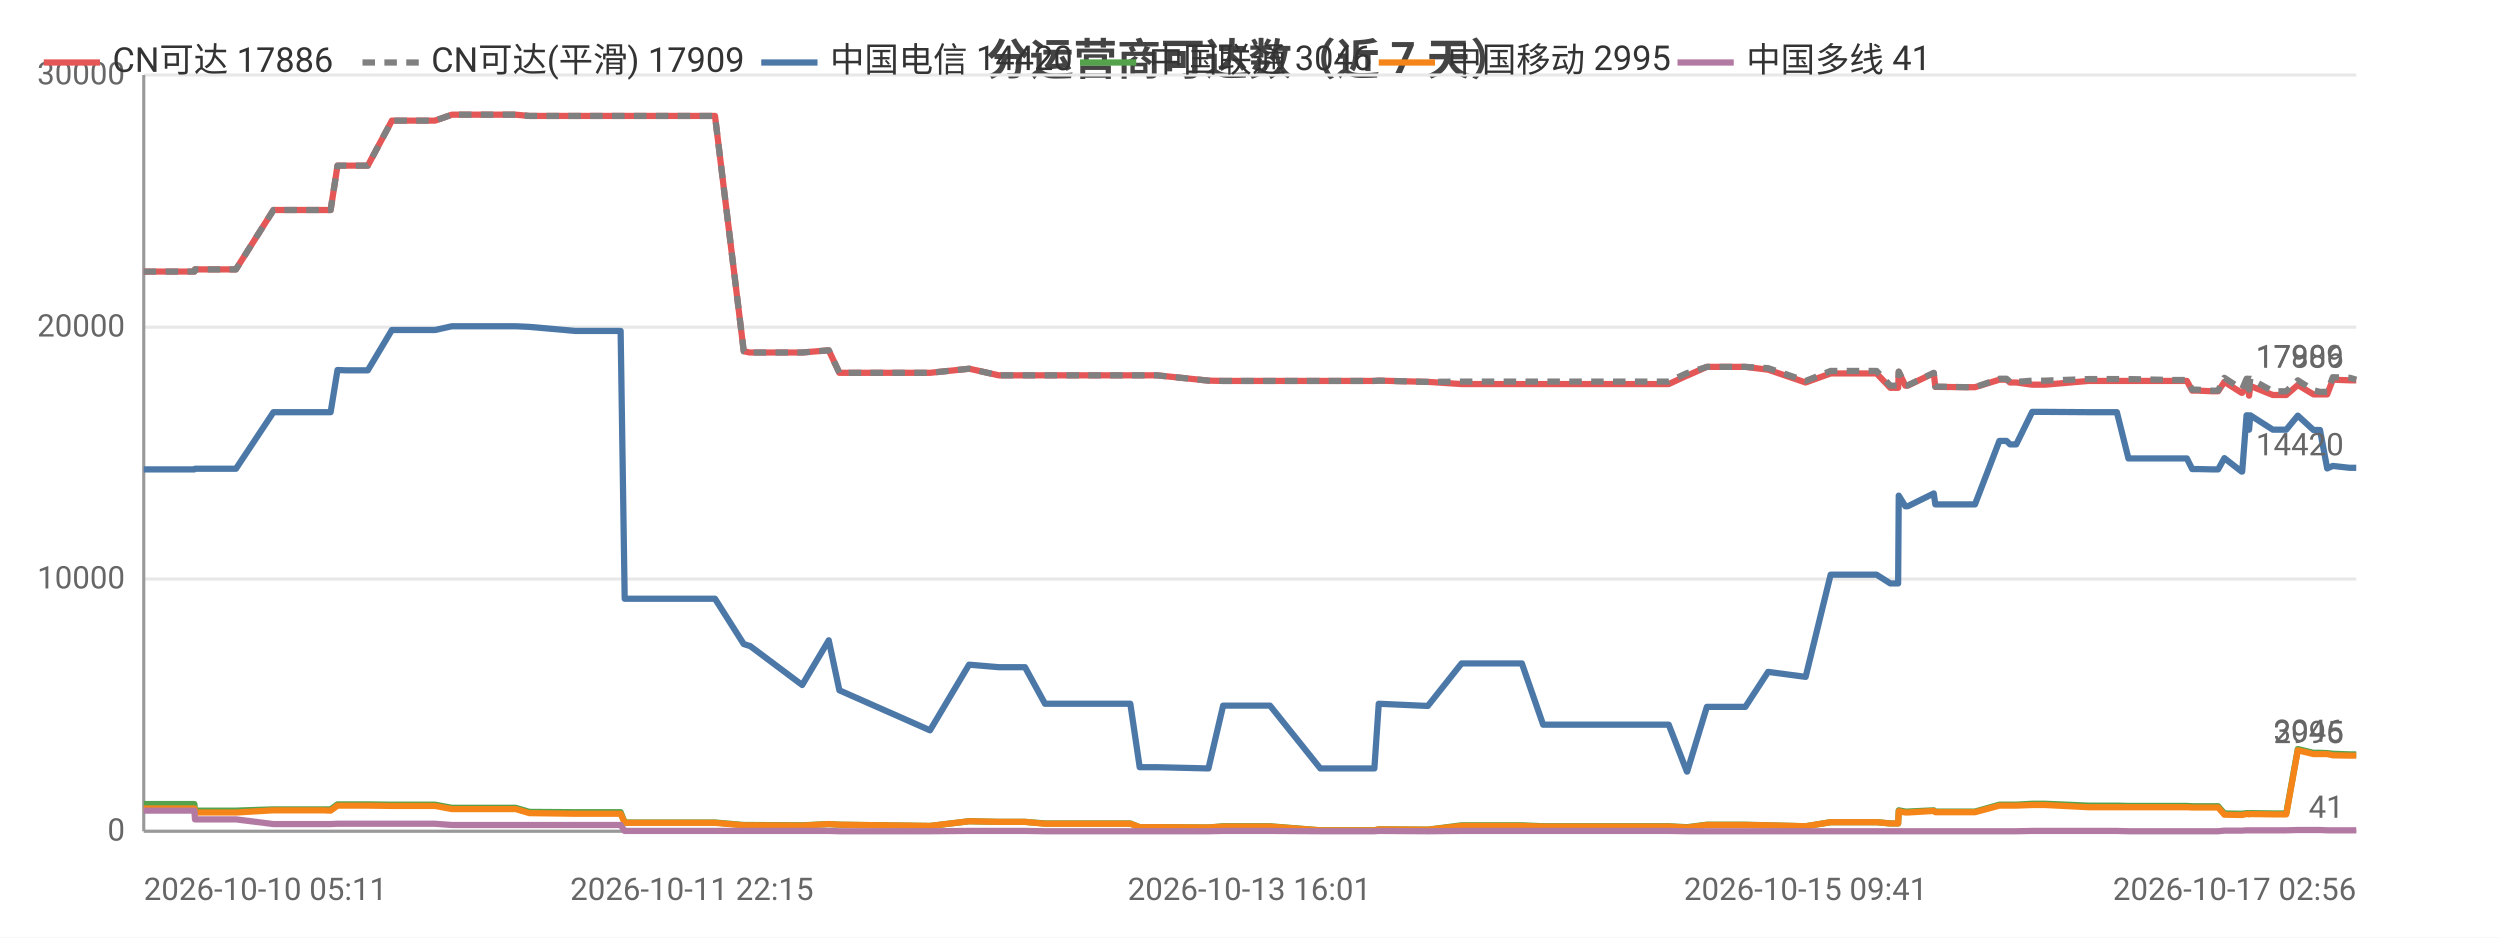
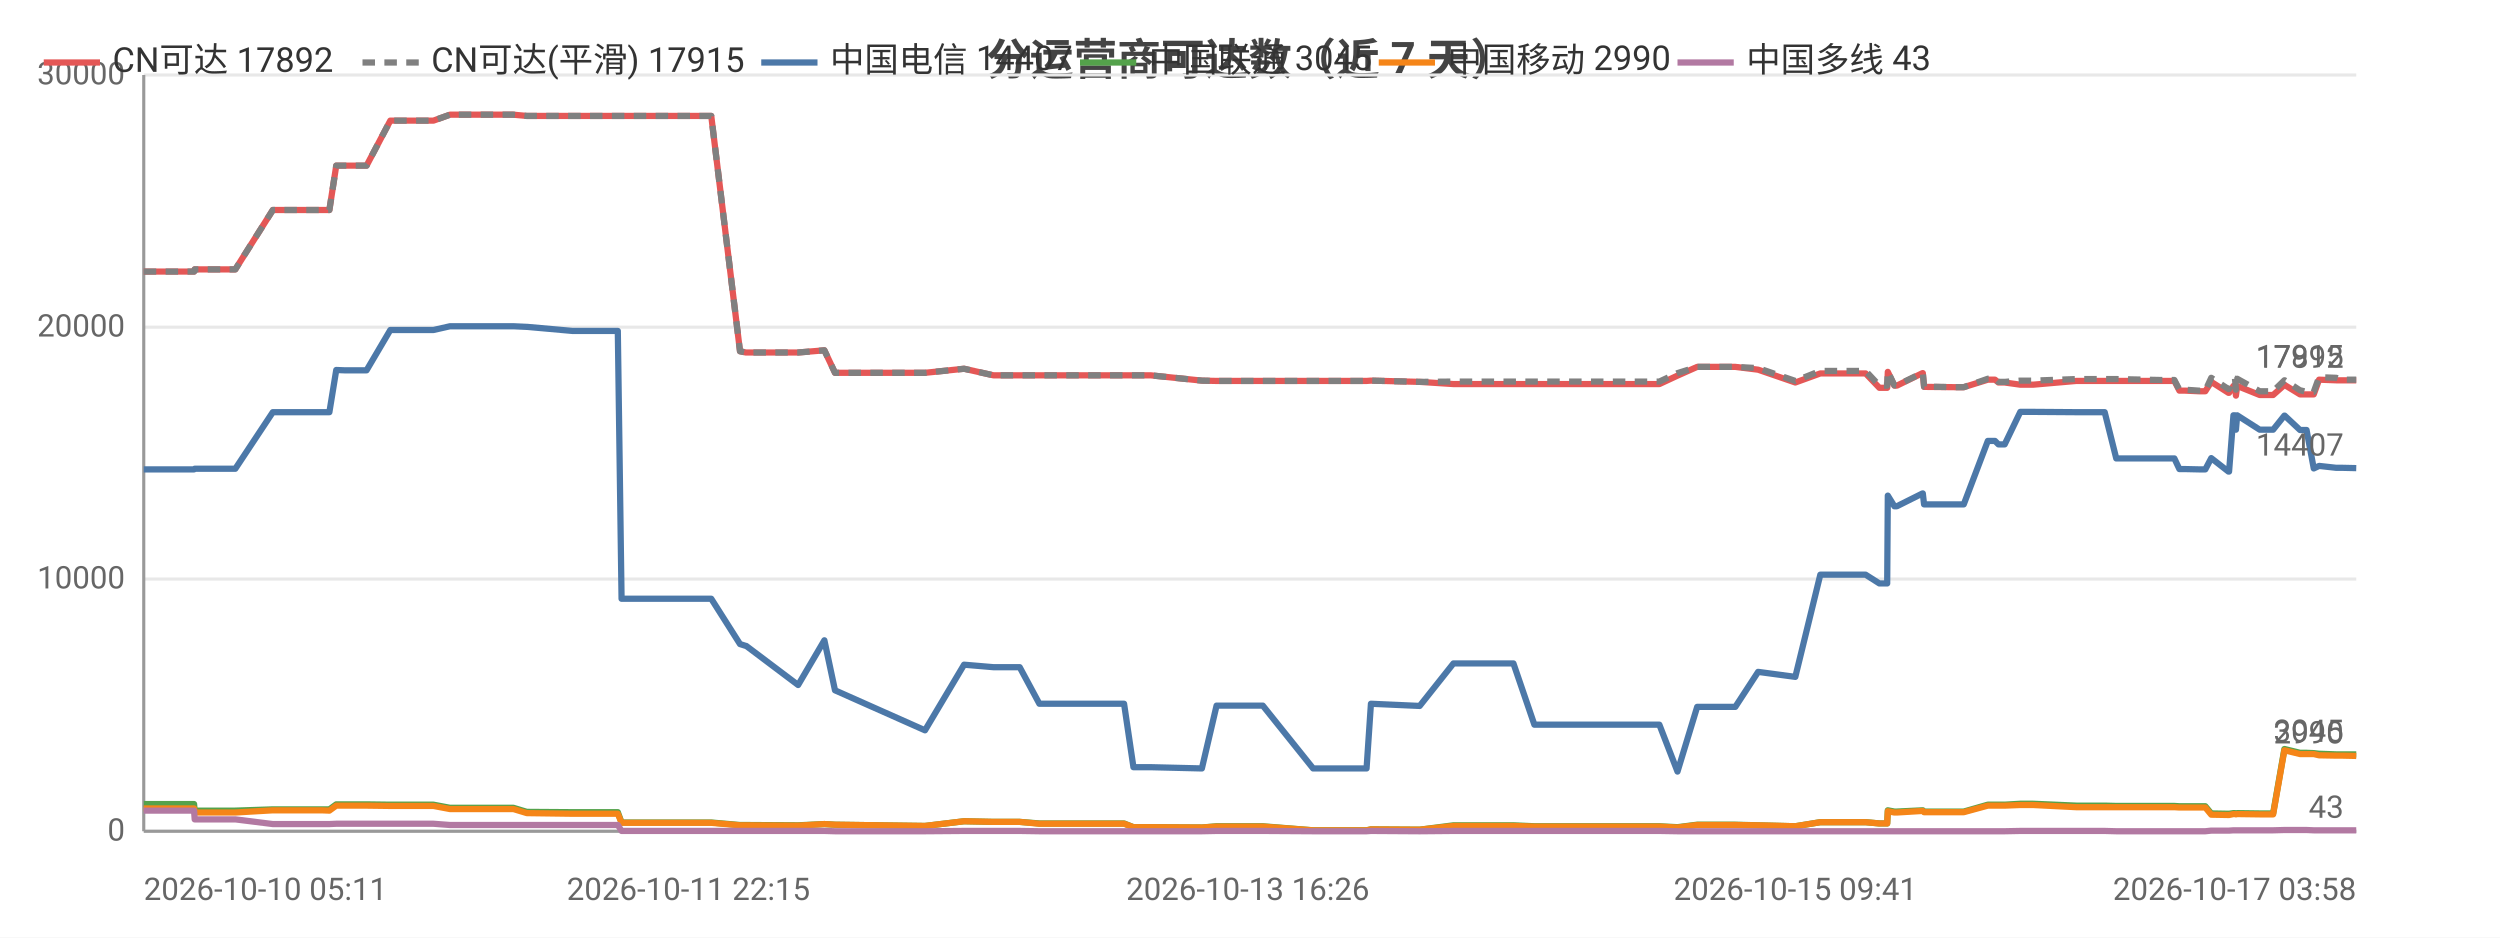
<svg xmlns="http://www.w3.org/2000/svg" width="800" height="300" viewBox="0 0 800 300">
  <rect width="800" height="300" fill="#ffffff" />
  <style>text{font-family:system-ui,-apple-system,'Segoe UI',Roboto,'PingFang SC','Microsoft YaHei','Noto Sans CJK SC',sans-serif}.g{stroke:#e8e8e8;stroke-width:1}.a{stroke:#999;stroke-width:1}.t{font-size:10px;fill:#666}.m{font-size:10px;text-anchor:middle;fill:#666}.e{font-size:10px;text-anchor:end;fill:#666}.l{font-size:11px;fill:#333}.tt{font-size:14px;font-weight:600;text-anchor:middle;fill:#444}.em{font-size:13px;text-anchor:middle;fill:#999}</style>
  <text class="tt" x="400.0" y="24">分运营商可达数（近 7 天）</text>
  <line class="g" x1="46" y1="266" x2="754" y2="266" />
  <text class="e" x="40" y="269">0</text>
  <line class="g" x1="46" y1="185.3" x2="754" y2="185.3" />
  <text class="e" x="40" y="188.3">10000</text>
  <line class="g" x1="46" y1="104.7" x2="754" y2="104.7" />
  <text class="e" x="40" y="107.7">20000</text>
  <line class="g" x1="46" y1="24" x2="754" y2="24" />
  <text class="e" x="40" y="27">30000</text>
  <line class="a" x1="46" y1="24" x2="46" y2="266" />
  <line class="a" x1="46" y1="266" x2="754" y2="266" />
-   <polyline fill="none" stroke="#e45756" stroke-width="2" stroke-linejoin="round" points="46,86.9 46.1,86.9 48.1,86.9 62.2,86.9 62.4,86.2 62.4,86.2 72.9,86.2 75.5,86.2 87.5,67.2 87.6,67.2 92.0,67.2 103.2,67.2 103.2,67.2 105.8,67.2 108.0,53.0 108.1,53.0 110.6,53.0 114.8,53.0 117.7,53.0 125.4,38.6 125.5,38.6 125.6,38.6 136.3,38.6 136.4,38.6 139.2,38.6 144.6,36.7 144.7,36.7 153.8,36.7 162.3,36.7 165.0,36.7 169.4,37.1 169.4,37.1 184.1,37.1 198.6,37.1 199.9,37.1 201.1,37.1 208.2,37.1 213.2,37.1 219.0,37.1 221.4,37.1 228.8,37.1 238.0,112.4 238.0,112.4 239.9,112.8 240.0,112.8 256.7,112.8 265.2,112.1 268.6,119.3 297.6,119.3 310.1,118.0 310.2,118.0 319.6,120.1 319.6,120.1 328.0,120.1 334.4,120.1 340.2,120.1 361.7,120.1 364.7,120.1 370.2,120.1 386.7,121.8 391.4,121.9 391.5,121.9 399.8,121.9 401.6,121.9 406.4,121.9 422.5,121.9 423.4,121.9 427.5,121.9 439.8,121.9 441.2,121.8 456.8,122.2 456.9,122.2 467.7,122.9 467.8,122.9 468.1,122.9 474.5,122.9 487.0,122.9 493.8,122.9 498.7,122.9 509.1,122.9 509.8,122.9 514.5,122.9 520.3,122.9 524.1,122.9 534.0,122.9 539.8,120.2 539.9,120.2 546.2,117.4 546.2,117.4 550.0,117.4 558.5,117.4 565.8,118.3 565.8,118.3 577.8,122.4 585.8,119.5 585.9,119.5 588.1,119.5 588.2,119.5 589.7,119.5 590.8,119.5 592.2,119.5 595.6,119.5 600.5,119.5 604.9,124.1 607.4,124.1 607.6,119.0 609.7,123.4 610.5,123.4 618.8,119.4 618.8,119.4 619.3,123.8 629.3,123.9 629.9,123.9 629.9,123.9 632.0,123.9 639.8,121.5 639.8,121.5 642.1,121.5 643.2,122.4 645.2,122.4 650.3,123.1 650.3,123.1 652.1,123.1 652.2,123.1 654.4,123.1 668.3,121.9 668.4,121.9 669.0,121.9 671.0,121.9 677.4,121.9 681.1,121.9 695.4,121.9 695.9,121.9 696.7,121.9 697.4,121.9 697.6,121.9 699.8,121.9 701.5,125.0 703.3,125.0 707.7,125.2 707.7,125.2 709.8,125.2 711.8,122.2 717.3,125.7 717.5,125.7 718.9,123.5 719.4,123.5 719.7,126.6 720.1,123.5 727.3,126.4 727.4,126.4 729.4,126.4 731.6,126.4 735.3,123.2 735.3,123.2 740.3,126.2 740.4,126.2 742.4,126.2 744.7,126.2 746.5,121.5 746.5,121.5 751.9,121.7 752.0,121.7 754,121.7" />
-   <text class="t" x="750" y="117.7" text-anchor="end" fill="#e45756">17886</text>
-   <polyline fill="none" stroke="#808080" stroke-width="2" stroke-dasharray="4,3" stroke-linejoin="round" points="46,86.9 46.1,86.9 48.1,86.9 62.2,86.9 62.4,86.2 62.4,86.2 72.9,86.2 75.5,86.2 87.5,67.2 87.6,67.2 92.0,67.2 103.2,67.2 103.2,67.2 105.8,67.2 108.0,53.0 108.1,53.0 110.6,53.0 114.8,53.0 117.7,53.0 125.4,38.6 125.5,38.6 125.6,38.6 136.3,38.6 136.4,38.6 139.2,38.6 144.6,36.7 144.7,36.7 153.8,36.7 162.3,36.7 165.0,36.7 169.4,37.1 169.4,37.1 184.1,37.1 198.6,37.1 199.9,37.1 201.1,37.1 208.2,37.1 213.2,37.1 219.0,37.1 221.4,37.1 228.8,37.1 238.0,112.4 238.0,112.4 239.9,112.8 240.0,112.8 256.7,112.8 265.2,112.1 268.6,119.3 297.6,119.3 310.1,118.0 310.2,118.0 319.6,120.1 319.6,120.1 328.0,120.1 334.4,120.1 340.2,120.1 361.7,120.1 364.7,120.1 370.2,120.1 386.7,121.8 391.4,121.9 391.5,121.9 399.8,121.9 401.6,121.9 406.4,121.9 422.5,121.9 423.4,121.9 427.5,121.9 439.8,121.9 441.2,121.8 456.8,122.2 456.9,122.2 467.7,122.1 467.8,122.1 468.1,122.1 474.5,122.1 487.0,122.1 493.8,122.1 498.7,122.1 509.1,122.1 509.8,122.1 514.5,122.1 520.3,122.1 524.1,122.1 534.0,122.1 539.8,119.4 539.9,119.4 546.2,117.4 546.2,117.4 550.0,117.4 558.5,117.4 565.8,117.8 565.8,117.8 577.8,121.9 585.8,118.7 585.9,118.7 588.1,118.7 588.2,118.7 589.7,118.7 590.8,118.7 592.2,118.7 595.6,118.7 600.5,118.7 604.9,123.4 607.4,123.4 607.6,118.9 609.7,123.3 610.5,123.3 618.8,119.3 618.8,119.3 619.3,123.7 629.3,123.9 629.9,123.9 629.9,123.9 632.0,123.9 639.8,121.2 639.8,121.2 642.1,121.2 643.2,122.2 645.2,122.2 650.3,121.8 650.3,121.8 652.1,121.8 652.2,121.8 654.4,121.8 668.3,121.3 668.4,121.3 669.0,121.3 671.0,121.3 677.4,121.3 681.1,121.3 695.4,121.6 695.9,121.6 696.7,121.6 697.4,121.6 697.6,121.6 699.8,121.6 701.5,124.7 703.3,124.7 707.7,125.0 707.7,125.0 709.8,125.0 711.8,120.9 717.3,124.5 717.5,124.5 718.9,121.2 719.4,121.2 719.7,124.7 720.1,121.2 727.3,125.2 727.4,125.2 729.4,125.2 731.6,125.2 735.3,121.7 735.3,121.7 740.3,124.9 740.4,124.9 742.4,125.4 744.7,125.4 746.5,120.7 746.5,120.7 751.9,120.9 752.0,120.9 754,121.5" />
-   <text class="t" x="750" y="117.5" text-anchor="end" fill="#808080">17909</text>
-   <polyline fill="none" stroke="#4c78a8" stroke-width="2" stroke-linejoin="round" points="46,150.2 46.1,150.2 48.1,150.2 62.2,150.2 62.4,150.0 62.4,150.0 72.9,150.0 75.5,150.0 87.5,131.9 87.6,131.9 92.0,131.9 103.2,131.9 103.2,131.9 105.8,131.9 108.0,118.4 108.1,118.4 110.6,118.5 114.8,118.5 117.7,118.5 125.4,105.6 125.5,105.6 125.6,105.6 136.3,105.6 136.4,105.6 139.2,105.6 144.6,104.4 144.7,104.4 153.8,104.4 162.3,104.4 165.0,104.4 169.4,104.6 169.4,104.6 184.1,105.9 198.6,105.9 199.9,191.6 201.1,191.6 208.2,191.6 213.2,191.6 219.0,191.6 221.4,191.6 228.8,191.6 238.0,206.1 238.0,206.1 239.9,206.7 240.0,206.7 256.7,219.2 265.2,204.9 268.6,220.9 297.6,233.7 310.1,212.7 310.2,212.7 319.6,213.5 319.6,213.5 328.0,213.5 334.4,225.2 340.2,225.2 361.7,225.2 364.7,245.5 370.2,245.5 386.7,245.9 391.4,225.8 391.5,225.8 399.8,225.8 401.6,225.8 406.4,225.8 422.5,245.9 423.4,245.9 427.5,245.9 439.8,245.9 441.2,225.2 456.8,225.9 456.9,225.9 467.7,212.3 467.8,212.3 468.1,212.3 474.5,212.3 487.0,212.3 493.8,231.9 498.7,231.9 509.1,231.9 509.8,231.9 514.5,231.9 520.3,231.9 524.1,231.9 534.0,231.9 539.8,246.9 539.9,246.9 546.2,226.2 546.2,226.2 550.0,226.2 558.5,226.2 565.8,215.0 565.8,215.0 577.8,216.6 585.8,183.9 585.9,183.9 588.1,183.9 588.2,183.9 589.7,183.9 590.8,183.9 592.2,183.9 595.6,183.9 600.5,183.9 604.9,186.7 607.4,186.7 607.6,158.6 609.7,162.0 610.5,162.0 618.8,157.9 618.8,157.9 619.3,161.4 629.3,161.4 629.9,161.4 629.9,161.4 632.0,161.4 639.8,141.1 639.8,141.1 642.1,141.1 643.2,142.2 645.2,142.2 650.3,131.8 650.3,131.8 652.1,131.8 652.2,131.8 654.4,131.8 668.3,131.9 668.4,131.9 669.0,131.9 671.0,131.9 677.4,131.9 681.1,146.7 695.4,146.7 695.9,146.7 696.7,146.7 697.4,146.7 697.6,146.7 699.8,146.7 701.5,150.1 703.3,150.1 707.7,150.2 707.7,150.2 709.8,150.2 711.8,146.6 717.3,150.9 717.5,150.9 718.9,132.9 719.4,132.9 719.7,137.5 720.1,132.9 727.3,137.5 727.4,137.5 729.4,137.5 731.6,137.5 735.3,133.0 735.3,133.0 740.3,137.6 740.4,137.6 742.4,137.6 744.7,149.9 746.5,149.1 746.5,149.1 751.9,149.7 752.0,149.7 754,149.7" />
-   <text class="t" x="750" y="145.7" text-anchor="end" fill="#4c78a8">14420</text>
-   <polyline fill="none" stroke="#54a24b" stroke-width="2" stroke-linejoin="round" points="46,257.3 46.1,257.3 48.1,257.3 62.2,257.3 62.4,259.4 62.4,259.4 72.9,259.4 75.5,259.4 87.5,259.0 87.6,259.0 92.0,259.0 103.2,259.0 103.2,259.0 105.8,259.0 108.0,257.4 108.1,257.4 110.6,257.4 114.8,257.4 117.7,257.4 125.4,257.5 125.5,257.5 125.6,257.5 136.3,257.5 136.4,257.5 139.2,257.5 144.6,258.5 144.7,258.5 153.8,258.5 162.3,258.5 165.0,258.5 169.4,259.8 169.4,259.8 184.1,259.9 198.6,259.9 199.9,263.2 201.1,263.2 208.2,263.2 213.2,263.2 219.0,263.2 221.4,263.2 228.8,263.2 238.0,264.0 238.0,264.0 239.9,264.0 240.0,264.0 256.7,264.1 265.2,263.7 268.6,263.9 297.6,264.3 310.1,262.8 310.2,262.8 319.6,263.0 319.6,263.0 328.0,263.0 334.4,263.5 340.2,263.5 361.7,263.5 364.7,264.7 370.2,264.7 386.7,264.8 391.4,264.4 391.5,264.4 399.8,264.4 401.6,264.4 406.4,264.4 422.5,265.7 423.4,265.7 427.5,265.7 439.8,265.7 441.2,265.4 456.8,265.5 456.9,265.5 467.7,264.1 467.8,264.1 468.1,264.1 474.5,264.1 487.0,264.1 493.8,264.4 498.7,264.4 509.1,264.4 509.8,264.4 514.5,264.4 520.3,264.4 524.1,264.4 534.0,264.4 539.8,264.7 539.9,264.7 546.2,263.9 546.2,263.9 550.0,263.9 558.5,263.9 565.8,264.1 565.8,264.1 577.8,264.4 585.8,263.1 585.9,263.1 588.1,263.1 588.2,263.1 589.7,263.1 590.8,263.1 592.2,263.1 595.6,263.1 600.5,263.1 604.9,263.5 607.4,263.5 607.6,259.3 609.7,259.7 610.5,259.7 618.8,259.3 618.8,259.3 619.3,259.7 629.3,259.7 629.9,259.7 629.9,259.7 632.0,259.7 639.8,257.5 639.8,257.5 642.1,257.5 643.2,257.5 645.2,257.5 650.3,257.2 650.3,257.2 652.1,257.2 652.2,257.2 654.4,257.2 668.3,257.8 668.4,257.8 669.0,257.8 671.0,257.8 677.4,257.8 681.1,257.9 695.4,257.9 695.9,257.9 696.7,257.9 697.4,257.9 697.6,257.9 699.8,257.9 701.5,258.0 703.3,258.0 707.7,258.0 707.7,258.0 709.8,258.0 711.8,260.3 717.3,260.4 717.5,260.4 718.9,260.2 719.4,260.2 719.7,260.3 720.1,260.2 727.3,260.3 727.4,260.3 729.4,260.3 731.6,260.3 735.3,239.7 735.3,239.7 740.3,240.9 740.4,240.9 742.4,240.9 744.7,241.0 746.5,241.2 746.5,241.2 751.9,241.4 752.0,241.4 754,241.4" />
-   <text class="t" x="750" y="237.4" text-anchor="end" fill="#54a24b">3046</text>
-   <polyline fill="none" stroke="#f58518" stroke-width="2" stroke-linejoin="round" points="46,258.7 46.1,258.7 48.1,258.7 62.2,258.7 62.4,260.0 62.4,260.0 72.9,260.0 75.5,260.0 87.5,259.3 87.6,259.3 92.0,259.3 103.2,259.3 103.2,259.3 105.8,259.4 108.0,257.8 108.1,257.8 110.6,257.8 114.8,257.8 117.7,257.8 125.4,257.9 125.5,257.9 125.6,257.9 136.3,257.9 136.4,257.9 139.2,257.9 144.6,258.9 144.7,258.9 153.8,258.9 162.3,258.9 165.0,258.9 169.4,260.2 169.4,260.2 184.1,260.4 198.6,260.4 199.9,263.3 201.1,263.3 208.2,263.3 213.2,263.3 219.0,263.3 221.4,263.3 228.8,263.3 238.0,264.1 238.0,264.1 239.9,264.1 240.0,264.1 256.7,264.2 265.2,263.7 268.6,263.9 297.6,264.3 310.1,262.8 310.2,262.8 319.6,263.0 319.6,263.0 328.0,263.0 334.4,263.6 340.2,263.6 361.7,263.6 364.7,264.7 370.2,264.7 386.7,264.8 391.4,264.5 391.5,264.5 399.8,264.5 401.6,264.5 406.4,264.5 422.5,265.7 423.4,265.7 427.5,265.7 439.8,265.7 441.2,265.4 456.8,265.5 456.9,265.5 467.7,264.3 467.8,264.3 468.1,264.3 474.5,264.3 487.0,264.3 493.8,264.5 498.7,264.5 509.1,264.5 509.8,264.5 514.5,264.5 520.3,264.5 524.1,264.5 534.0,264.5 539.8,264.8 539.9,264.8 546.2,264.0 546.2,264.0 550.0,264.0 558.5,264.0 565.8,264.1 565.8,264.1 577.8,264.4 585.8,263.1 585.9,263.1 588.1,263.1 588.2,263.1 589.7,263.1 590.8,263.1 592.2,263.1 595.6,263.1 600.5,263.1 604.9,263.5 607.4,263.5 607.6,259.6 609.7,260.0 610.5,260.0 618.8,259.5 618.8,259.5 619.3,259.9 629.3,259.9 629.9,259.9 629.9,259.9 632.0,259.9 639.8,257.8 639.8,257.8 642.1,257.8 643.2,257.8 645.2,257.8 650.3,257.6 650.3,257.6 652.1,257.6 652.2,257.6 654.4,257.6 668.3,258.3 668.4,258.3 669.0,258.3 671.0,258.3 677.4,258.3 681.1,258.3 695.4,258.3 695.9,258.3 696.7,258.3 697.4,258.3 697.6,258.3 699.8,258.3 701.5,258.4 703.3,258.4 707.7,258.4 707.7,258.4 709.8,258.4 711.8,260.7 717.3,260.8 717.5,260.8 718.9,260.5 719.4,260.5 719.7,260.6 720.1,260.5 727.3,260.6 727.4,260.6 729.4,260.6 731.6,260.6 735.3,240.1 735.3,240.1 740.3,241.3 740.4,241.3 742.4,241.3 744.7,241.3 746.5,241.7 746.5,241.7 751.9,241.8 752.0,241.8 754,241.8" />
-   <text class="t" x="750" y="237.8" text-anchor="end" fill="#f58518">2995</text>
-   <polyline fill="none" stroke="#b279a2" stroke-width="2" stroke-linejoin="round" points="46,259.4 46.1,259.4 48.1,259.4 62.2,259.4 62.4,262.2 62.4,262.2 72.9,262.2 75.5,262.2 87.5,263.7 87.6,263.7 92.0,263.7 103.2,263.7 103.2,263.7 105.8,263.7 108.0,263.6 108.1,263.6 110.6,263.6 114.8,263.6 117.7,263.6 125.4,263.6 125.5,263.6 125.6,263.6 136.3,263.6 136.4,263.6 139.2,263.6 144.6,264.0 144.7,264.0 153.8,264.0 162.3,264.0 165.0,264.0 169.4,264.0 169.4,264.0 184.1,264.0 198.6,264.0 199.9,265.9 201.1,265.9 208.2,265.9 213.2,265.9 219.0,265.9 221.4,265.9 228.8,265.9 238.0,265.9 238.0,265.9 239.9,265.9 240.0,265.9 256.7,265.9 265.2,265.9 268.6,266.0 297.6,266.0 310.1,265.9 310.2,265.9 319.6,265.9 319.6,265.9 328.0,265.9 334.4,266.0 340.2,266.0 361.7,266.0 364.7,266.0 370.2,266.0 386.7,266.0 391.4,265.9 391.5,265.9 399.8,265.9 401.6,265.9 406.4,265.9 422.5,266.0 423.4,266.0 427.5,266.0 439.8,266.0 441.2,265.9 456.8,266.0 456.9,266.0 467.7,265.9 467.8,265.9 468.1,265.9 474.5,265.9 487.0,265.9 493.8,265.9 498.7,265.9 509.1,265.9 509.8,265.9 514.5,265.9 520.3,265.9 524.1,265.9 534.0,265.9 539.8,266.0 539.9,266.0 546.2,266.0 546.2,266.0 550.0,266.0 558.5,266.0 565.8,266 565.8,266 577.8,266 585.8,266.0 585.9,266.0 588.1,266.0 588.2,266.0 589.7,266.0 590.8,266.0 592.2,266.0 595.6,266.0 600.5,266.0 604.9,266.0 607.4,266.0 607.6,266.0 609.7,266.0 610.5,266.0 618.8,266.0 618.8,266.0 619.3,266.0 629.3,266.0 629.9,266.0 629.9,266.0 632.0,266.0 639.8,266.0 639.8,266.0 642.1,266.0 643.2,266.0 645.2,266.0 650.3,265.9 650.3,265.9 652.1,265.9 652.2,265.9 654.4,265.9 668.3,265.9 668.4,265.9 669.0,265.9 671.0,265.9 677.4,265.9 681.1,266.0 695.4,266.0 695.9,266.0 696.7,266.0 697.4,266.0 697.6,266.0 699.8,266.0 701.5,266.0 703.3,266.0 707.7,266.0 707.7,266.0 709.8,266.0 711.8,265.8 717.3,265.8 717.5,265.8 718.9,265.7 719.4,265.7 719.7,265.7 720.1,265.7 727.3,265.7 727.4,265.7 729.4,265.7 731.6,265.7 735.3,265.6 735.3,265.6 740.3,265.6 740.4,265.6 742.4,265.6 744.7,265.7 746.5,265.7 746.5,265.7 751.9,265.7 752.0,265.7 754,265.7" />
-   <text class="t" x="750" y="261.7" text-anchor="end" fill="#b279a2">41</text>
+   <polyline fill="none" stroke="#e45756" stroke-width="2" stroke-linejoin="round" points="46,86.9 46.1,86.9 48.1,86.9 62.1,86.9 62.3,86.2 62.3,86.2 72.8,86.2 75.3,86.2 87.3,67.2 87.3,67.2 91.7,67.2 102.8,67.2 102.9,67.2 105.4,67.2 107.6,53.0 107.7,53.0 110.2,53.0 114.3,53.0 117.3,53.0 124.9,38.6 125.0,38.6 125.1,38.6 135.7,38.6 135.8,38.6 138.7,38.6 144.0,36.7 144.1,36.7 153.1,36.7 161.6,36.7 164.3,36.7 168.6,37.1 168.7,37.1 183.2,37.1 197.7,37.1 198.9,37.1 200.1,37.1 207.2,37.1 212.2,37.1 217.9,37.1 220.3,37.1 227.6,37.1 236.8,112.4 236.8,112.4 238.7,112.8 238.8,112.8 255.4,112.8 263.8,112.1 267.2,119.3 296.0,119.3 308.5,118.0 308.5,118.0 317.9,120.1 317.9,120.1 326.3,120.1 332.6,120.1 338.4,120.1 359.7,120.1 362.7,120.1 368.2,120.1 384.6,121.8 389.3,121.9 389.3,121.9 397.6,121.9 399.3,121.9 404.1,121.9 420.2,121.9 421.0,121.9 425.2,121.9 437.3,121.9 438.7,121.8 454.3,122.2 454.3,122.2 465.1,122.9 465.2,122.9 465.5,122.9 471.9,122.9 484.3,122.9 491.0,122.9 495.9,122.9 506.2,122.9 506.9,122.9 511.6,122.9 517.4,122.9 521.1,122.9 531.0,122.9 536.8,120.2 536.8,120.2 543.1,117.4 543.1,117.4 546.8,117.4 555.3,117.4 562.6,118.3 562.6,118.3 574.5,122.4 582.5,119.5 582.5,119.5 584.8,119.5 584.8,119.5 586.4,119.5 587.4,119.5 588.8,119.5 592.2,119.5 597.0,119.5 601.4,124.1 603.9,124.1 604.1,119.0 606.2,123.4 607.0,123.4 615.2,119.4 615.3,119.4 615.7,123.8 625.7,123.9 626.3,123.9 626.3,123.9 628.4,123.9 636.1,121.5 636.2,121.5 638.4,121.5 639.5,122.4 641.5,122.4 646.5,123.1 646.6,123.1 648.4,123.1 648.4,123.1 650.6,123.1 664.4,121.9 664.5,121.9 665.1,121.9 667.1,121.9 673.5,121.9 677.2,121.9 691.4,121.9 691.8,121.9 692.7,121.9 693.4,121.9 693.5,121.9 695.8,121.9 697.4,125.0 699.2,125.0 703.6,125.2 703.6,125.2 705.7,125.2 707.6,122.2 713.1,125.7 713.3,125.7 714.7,123.5 715.2,123.5 715.5,126.6 715.9,123.5 723.1,126.4 723.2,126.4 725.2,126.4 727.4,126.4 731.0,123.2 731.1,123.2 736.0,126.2 736.1,126.2 738.1,126.2 740.4,126.2 742.1,121.5 742.2,121.5 747.6,121.7 747.6,121.7 749.6,121.7 754,121.7" />
+   <text class="t" x="750" y="117.7" text-anchor="end" fill="#e45756">17892</text>
+   <polyline fill="none" stroke="#808080" stroke-width="2" stroke-dasharray="4,3" stroke-linejoin="round" points="46,86.9 46.1,86.9 48.1,86.9 62.1,86.9 62.3,86.2 62.3,86.2 72.8,86.2 75.3,86.2 87.3,67.2 87.3,67.2 91.7,67.2 102.8,67.2 102.9,67.2 105.4,67.2 107.6,53.0 107.7,53.0 110.2,53.0 114.3,53.0 117.3,53.0 124.9,38.6 125.0,38.6 125.1,38.6 135.7,38.6 135.8,38.6 138.7,38.6 144.0,36.7 144.1,36.7 153.1,36.7 161.6,36.7 164.3,36.7 168.6,37.1 168.7,37.1 183.2,37.1 197.7,37.1 198.9,37.1 200.1,37.1 207.2,37.1 212.2,37.1 217.9,37.1 220.3,37.1 227.6,37.1 236.8,112.4 236.8,112.4 238.7,112.8 238.8,112.8 255.4,112.8 263.8,112.1 267.2,119.3 296.0,119.3 308.5,118.0 308.5,118.0 317.9,120.1 317.9,120.1 326.3,120.1 332.6,120.1 338.4,120.1 359.7,120.1 362.7,120.1 368.2,120.1 384.6,121.8 389.3,121.9 389.3,121.9 397.6,121.9 399.3,121.9 404.1,121.9 420.2,121.9 421.0,121.9 425.2,121.9 437.3,121.9 438.7,121.8 454.3,122.2 454.3,122.2 465.1,122.1 465.2,122.1 465.5,122.1 471.9,122.1 484.3,122.1 491.0,122.1 495.9,122.1 506.2,122.1 506.9,122.1 511.6,122.1 517.4,122.1 521.1,122.1 531.0,122.1 536.8,119.4 536.8,119.4 543.1,117.4 543.1,117.4 546.8,117.4 555.3,117.4 562.6,117.8 562.6,117.8 574.5,121.9 582.5,118.7 582.5,118.7 584.8,118.7 584.8,118.7 586.4,118.7 587.4,118.7 588.8,118.7 592.2,118.7 597.0,118.7 601.4,123.4 603.9,123.4 604.1,118.9 606.2,123.3 607.0,123.3 615.2,119.3 615.3,119.3 615.7,123.7 625.7,123.9 626.3,123.9 626.3,123.9 628.4,123.9 636.1,121.2 636.2,121.2 638.4,121.2 639.5,122.2 641.5,122.2 646.5,121.8 646.6,121.8 648.4,121.8 648.4,121.8 650.6,121.8 664.4,121.3 664.5,121.3 665.1,121.3 667.1,121.3 673.5,121.3 677.2,121.3 691.4,121.6 691.8,121.6 692.7,121.6 693.4,121.6 693.5,121.6 695.8,121.6 697.4,124.7 699.2,124.7 703.6,125.0 703.6,125.0 705.7,125.0 707.6,120.9 713.1,124.5 713.3,124.5 714.7,121.2 715.2,121.2 715.5,124.7 715.9,121.2 723.1,125.2 723.2,125.2 725.2,125.2 727.4,125.2 731.0,121.7 731.1,121.7 736.0,124.9 736.1,124.9 738.1,125.4 740.4,125.4 742.1,120.7 742.2,120.7 747.6,120.9 747.6,120.9 749.6,121.5 754,121.5" />
+   <text class="t" x="750" y="117.5" text-anchor="end" fill="#808080">17915</text>
+   <polyline fill="none" stroke="#4c78a8" stroke-width="2" stroke-linejoin="round" points="46,150.2 46.1,150.2 48.1,150.2 62.1,150.2 62.3,150.0 62.3,150.0 72.8,150.0 75.3,150.0 87.3,131.9 87.3,131.9 91.7,131.9 102.8,131.9 102.9,131.9 105.4,131.9 107.6,118.4 107.7,118.4 110.2,118.5 114.3,118.5 117.3,118.5 124.9,105.6 125.0,105.6 125.1,105.6 135.7,105.6 135.8,105.6 138.7,105.6 144.0,104.4 144.1,104.4 153.1,104.4 161.6,104.4 164.3,104.4 168.6,104.6 168.7,104.6 183.2,105.9 197.7,105.9 198.9,191.6 200.1,191.6 207.2,191.6 212.2,191.6 217.9,191.6 220.3,191.6 227.6,191.6 236.8,206.1 236.8,206.1 238.7,206.7 238.8,206.7 255.4,219.2 263.8,204.9 267.2,220.9 296.0,233.7 308.5,212.7 308.5,212.7 317.9,213.5 317.9,213.5 326.3,213.5 332.6,225.2 338.4,225.2 359.7,225.2 362.7,245.5 368.2,245.5 384.6,245.9 389.3,225.8 389.3,225.8 397.6,225.8 399.3,225.8 404.1,225.8 420.2,245.9 421.0,245.9 425.2,245.9 437.3,245.9 438.7,225.2 454.3,225.9 454.3,225.9 465.1,212.3 465.2,212.3 465.5,212.3 471.9,212.3 484.3,212.3 491.0,231.9 495.9,231.9 506.2,231.9 506.9,231.9 511.6,231.9 517.4,231.9 521.1,231.9 531.0,231.9 536.8,246.9 536.8,246.9 543.1,226.2 543.1,226.2 546.8,226.2 555.3,226.2 562.6,215.0 562.6,215.0 574.5,216.6 582.5,183.9 582.5,183.9 584.8,183.9 584.8,183.9 586.4,183.9 587.4,183.9 588.8,183.9 592.2,183.9 597.0,183.9 601.4,186.7 603.9,186.7 604.1,158.6 606.2,162.0 607.0,162.0 615.2,157.9 615.3,157.9 615.7,161.4 625.7,161.4 626.3,161.4 626.3,161.4 628.4,161.4 636.1,141.1 636.2,141.1 638.4,141.1 639.5,142.2 641.5,142.2 646.5,131.8 646.6,131.8 648.4,131.8 648.4,131.8 650.6,131.8 664.4,131.9 664.5,131.9 665.1,131.9 667.1,131.9 673.5,131.9 677.2,146.7 691.4,146.7 691.8,146.7 692.7,146.7 693.4,146.7 693.5,146.7 695.8,146.7 697.4,150.1 699.2,150.1 703.6,150.2 703.6,150.2 705.7,150.2 707.6,146.6 713.1,150.9 713.3,150.9 714.7,132.9 715.2,132.9 715.5,137.5 715.9,132.9 723.1,137.5 723.2,137.5 725.2,137.5 727.4,137.5 731.0,133.0 731.1,133.0 736.0,137.6 736.1,137.6 738.1,137.6 740.4,149.9 742.1,149.1 742.2,149.1 747.6,149.7 747.6,149.7 749.6,149.7 754,149.8" />
+   <text class="t" x="750" y="145.8" text-anchor="end" fill="#4c78a8">14407</text>
+   <polyline fill="none" stroke="#54a24b" stroke-width="2" stroke-linejoin="round" points="46,257.3 46.1,257.3 48.1,257.3 62.1,257.3 62.3,259.4 62.3,259.4 72.8,259.4 75.3,259.4 87.3,259.0 87.3,259.0 91.7,259.0 102.8,259.0 102.9,259.0 105.4,259.0 107.6,257.4 107.7,257.4 110.2,257.4 114.3,257.4 117.3,257.4 124.9,257.5 125.0,257.5 125.1,257.5 135.7,257.5 135.8,257.5 138.7,257.5 144.0,258.5 144.1,258.5 153.1,258.5 161.6,258.5 164.3,258.5 168.6,259.8 168.7,259.8 183.2,259.9 197.7,259.9 198.9,263.2 200.1,263.2 207.2,263.2 212.2,263.2 217.9,263.2 220.3,263.2 227.6,263.2 236.8,264.0 236.8,264.0 238.7,264.0 238.8,264.0 255.4,264.1 263.8,263.7 267.2,263.9 296.0,264.3 308.5,262.8 308.5,262.8 317.9,263.0 317.9,263.0 326.3,263.0 332.6,263.5 338.4,263.5 359.7,263.5 362.7,264.7 368.2,264.7 384.6,264.8 389.3,264.4 389.3,264.4 397.6,264.4 399.3,264.4 404.1,264.4 420.2,265.7 421.0,265.7 425.2,265.7 437.3,265.7 438.7,265.4 454.3,265.5 454.3,265.5 465.1,264.1 465.2,264.1 465.5,264.1 471.9,264.1 484.3,264.1 491.0,264.4 495.9,264.4 506.2,264.4 506.9,264.4 511.6,264.4 517.4,264.4 521.1,264.4 531.0,264.4 536.8,264.7 536.8,264.7 543.1,263.9 543.1,263.9 546.8,263.9 555.3,263.9 562.6,264.1 562.6,264.1 574.5,264.4 582.5,263.1 582.5,263.1 584.8,263.1 584.8,263.1 586.4,263.1 587.4,263.1 588.8,263.1 592.2,263.1 597.0,263.1 601.4,263.5 603.9,263.5 604.1,259.3 606.2,259.7 607.0,259.7 615.2,259.3 615.3,259.3 615.7,259.7 625.7,259.7 626.3,259.7 626.3,259.7 628.4,259.7 636.1,257.5 636.2,257.5 638.4,257.5 639.5,257.5 641.5,257.5 646.5,257.2 646.6,257.2 648.4,257.2 648.4,257.2 650.6,257.2 664.4,257.8 664.5,257.8 665.1,257.8 667.1,257.8 673.5,257.8 677.2,257.9 691.4,257.9 691.8,257.9 692.7,257.9 693.4,257.9 693.5,257.9 695.8,257.9 697.4,258.0 699.2,258.0 703.6,258.0 703.6,258.0 705.7,258.0 707.6,260.3 713.1,260.4 713.3,260.4 714.7,260.2 715.2,260.2 715.5,260.3 715.9,260.2 723.1,260.3 723.2,260.3 725.2,260.3 727.4,260.3 731.0,239.7 731.1,239.7 736.0,240.9 736.1,240.9 738.1,240.9 740.4,241.0 742.1,241.2 742.2,241.2 747.6,241.4 747.6,241.4 749.6,241.4 754,241.4" />
+   <text class="t" x="750" y="237.4" text-anchor="end" fill="#54a24b">3045</text>
+   <polyline fill="none" stroke="#f58518" stroke-width="2" stroke-linejoin="round" points="46,258.7 46.1,258.7 48.1,258.7 62.1,258.7 62.3,260.0 62.3,260.0 72.8,260.0 75.3,260.0 87.3,259.3 87.3,259.3 91.7,259.3 102.8,259.3 102.9,259.3 105.4,259.4 107.6,257.8 107.7,257.8 110.2,257.8 114.3,257.8 117.3,257.8 124.9,257.9 125.0,257.9 125.1,257.9 135.7,257.9 135.8,257.9 138.7,257.9 144.0,258.9 144.1,258.9 153.1,258.9 161.6,258.9 164.3,258.9 168.6,260.2 168.7,260.2 183.2,260.4 197.7,260.4 198.9,263.3 200.1,263.3 207.2,263.3 212.2,263.3 217.9,263.3 220.3,263.3 227.6,263.3 236.8,264.1 236.8,264.1 238.7,264.1 238.8,264.1 255.4,264.2 263.8,263.7 267.2,263.9 296.0,264.3 308.5,262.8 308.5,262.8 317.9,263.0 317.9,263.0 326.3,263.0 332.6,263.6 338.4,263.6 359.7,263.6 362.7,264.7 368.2,264.7 384.6,264.8 389.3,264.5 389.3,264.5 397.6,264.5 399.3,264.5 404.1,264.5 420.2,265.7 421.0,265.7 425.2,265.7 437.3,265.7 438.7,265.4 454.3,265.5 454.3,265.5 465.1,264.3 465.2,264.3 465.5,264.3 471.9,264.3 484.3,264.3 491.0,264.5 495.9,264.5 506.2,264.5 506.9,264.5 511.6,264.5 517.4,264.5 521.1,264.5 531.0,264.5 536.8,264.8 536.8,264.8 543.1,264.0 543.1,264.0 546.8,264.0 555.3,264.0 562.6,264.1 562.6,264.1 574.5,264.4 582.5,263.1 582.5,263.1 584.8,263.1 584.8,263.1 586.4,263.1 587.4,263.1 588.8,263.1 592.2,263.1 597.0,263.1 601.4,263.5 603.9,263.5 604.1,259.6 606.2,260.0 607.0,260.0 615.2,259.5 615.3,259.5 615.7,259.9 625.7,259.9 626.3,259.9 626.3,259.9 628.4,259.9 636.1,257.8 636.2,257.8 638.4,257.8 639.5,257.8 641.5,257.8 646.5,257.6 646.6,257.6 648.4,257.6 648.4,257.6 650.6,257.6 664.4,258.3 664.5,258.3 665.1,258.3 667.1,258.3 673.5,258.3 677.2,258.3 691.4,258.3 691.8,258.3 692.7,258.3 693.4,258.3 693.5,258.3 695.8,258.3 697.4,258.4 699.2,258.4 703.6,258.4 703.6,258.4 705.7,258.4 707.6,260.7 713.1,260.8 713.3,260.8 714.7,260.5 715.2,260.5 715.5,260.6 715.9,260.5 723.1,260.6 723.2,260.6 725.2,260.6 727.4,260.6 731.0,240.1 731.1,240.1 736.0,241.3 736.1,241.3 738.1,241.3 740.4,241.3 742.1,241.7 742.2,241.7 747.6,241.8 747.6,241.8 749.6,241.8 754,241.9" />
+   <text class="t" x="750" y="237.9" text-anchor="end" fill="#f58518">2990</text>
+   <polyline fill="none" stroke="#b279a2" stroke-width="2" stroke-linejoin="round" points="46,259.4 46.1,259.4 48.1,259.4 62.1,259.4 62.3,262.2 62.3,262.2 72.8,262.2 75.3,262.2 87.3,263.7 87.3,263.7 91.7,263.7 102.8,263.7 102.9,263.7 105.4,263.7 107.6,263.6 107.7,263.6 110.2,263.6 114.3,263.6 117.3,263.6 124.9,263.6 125.0,263.6 125.1,263.6 135.7,263.6 135.8,263.6 138.7,263.6 144.0,264.0 144.1,264.0 153.1,264.0 161.6,264.0 164.3,264.0 168.6,264.0 168.7,264.0 183.2,264.0 197.7,264.0 198.9,265.9 200.1,265.9 207.2,265.9 212.2,265.9 217.9,265.9 220.3,265.9 227.6,265.9 236.8,265.9 236.8,265.9 238.7,265.9 238.8,265.9 255.4,265.9 263.8,265.9 267.2,266.0 296.0,266.0 308.5,265.9 308.5,265.9 317.9,265.9 317.9,265.9 326.3,265.9 332.6,266.0 338.4,266.0 359.7,266.0 362.7,266.0 368.2,266.0 384.6,266.0 389.3,265.9 389.3,265.9 397.6,265.9 399.3,265.9 404.1,265.9 420.2,266.0 421.0,266.0 425.2,266.0 437.3,266.0 438.7,265.9 454.3,266.0 454.3,266.0 465.1,265.9 465.2,265.9 465.5,265.9 471.9,265.9 484.3,265.9 491.0,265.9 495.9,265.9 506.2,265.9 506.9,265.9 511.6,265.9 517.4,265.9 521.1,265.9 531.0,265.9 536.8,266.0 536.8,266.0 543.1,266.0 543.1,266.0 546.8,266.0 555.3,266.0 562.6,266 562.6,266 574.5,266 582.5,266.0 582.5,266.0 584.8,266.0 584.8,266.0 586.4,266.0 587.4,266.0 588.8,266.0 592.2,266.0 597.0,266.0 601.4,266.0 603.9,266.0 604.1,266.0 606.2,266.0 607.0,266.0 615.2,266.0 615.3,266.0 615.7,266.0 625.7,266.0 626.3,266.0 626.3,266.0 628.4,266.0 636.1,266.0 636.2,266.0 638.4,266.0 639.5,266.0 641.5,266.0 646.5,265.9 646.6,265.9 648.4,265.9 648.4,265.9 650.6,265.9 664.4,265.9 664.5,265.9 665.1,265.9 667.1,265.9 673.5,265.9 677.2,266.0 691.4,266.0 691.8,266.0 692.7,266.0 693.4,266.0 693.5,266.0 695.8,266.0 697.4,266.0 699.2,266.0 703.6,266.0 703.6,266.0 705.7,266.0 707.6,265.8 713.1,265.8 713.3,265.8 714.7,265.7 715.2,265.7 715.5,265.7 715.9,265.7 723.1,265.7 723.2,265.7 725.2,265.7 727.4,265.7 731.0,265.6 731.1,265.6 736.0,265.6 736.1,265.6 738.1,265.6 740.4,265.7 742.1,265.7 742.2,265.7 747.6,265.7 747.6,265.7 749.6,265.7 754,265.7" />
+   <text class="t" x="750" y="261.7" text-anchor="end" fill="#b279a2">43</text>
  <text class="t" x="46" y="288">2026-10-10 05:11</text>
-   <text class="m" x="221.4" y="288">2026-10-11 22:15</text>
-   <text class="m" x="399.8" y="288">2026-10-13 16:01</text>
-   <text class="m" x="577.8" y="288">2026-10-15 09:41</text>
-   <text class="e" x="754" y="288">2026-10-17 02:56</text>
+   <text class="m" x="220.3" y="288">2026-10-11 22:15</text>
+   <text class="m" x="399.3" y="288">2026-10-13 16:26</text>
+   <text class="m" x="574.5" y="288">2026-10-15 09:41</text>
+   <text class="e" x="754" y="288">2026-10-17 03:58</text>
  <line x1="14" y1="20" x2="32" y2="20" stroke="#e45756" stroke-width="2" />
-   <text class="l" x="36" y="23">CN可达 17886</text>
+   <text class="l" x="36" y="23">CN可达 17892</text>
  <line x1="116.0" y1="20" x2="134.0" y2="20" stroke="#808080" stroke-width="2" stroke-dasharray="4,3" />
-   <text class="l" x="138.0" y="23">CN可达(平滑) 17909</text>
+   <text class="l" x="138.0" y="23">CN可达(平滑) 17915</text>
  <line x1="243.6" y1="20" x2="261.6" y2="20" stroke="#4c78a8" stroke-width="2" />
-   <text class="l" x="265.6" y="23">中国电信 14420</text>
+   <text class="l" x="265.6" y="23">中国电信 14407</text>
  <line x1="345.6" y1="20" x2="363.6" y2="20" stroke="#54a24b" stroke-width="2" />
-   <text class="l" x="367.6" y="23">中国联通 3046</text>
+   <text class="l" x="367.6" y="23">中国联通 3045</text>
  <line x1="441.2" y1="20" x2="459.2" y2="20" stroke="#f58518" stroke-width="2" />
-   <text class="l" x="463.2" y="23">中国移动 2995</text>
+   <text class="l" x="463.2" y="23">中国移动 2990</text>
  <line x1="536.8" y1="20" x2="554.8" y2="20" stroke="#b279a2" stroke-width="2" />
-   <text class="l" x="558.8" y="23">中国多线 41</text>
+   <text class="l" x="558.8" y="23">中国多线 43</text>
</svg>
